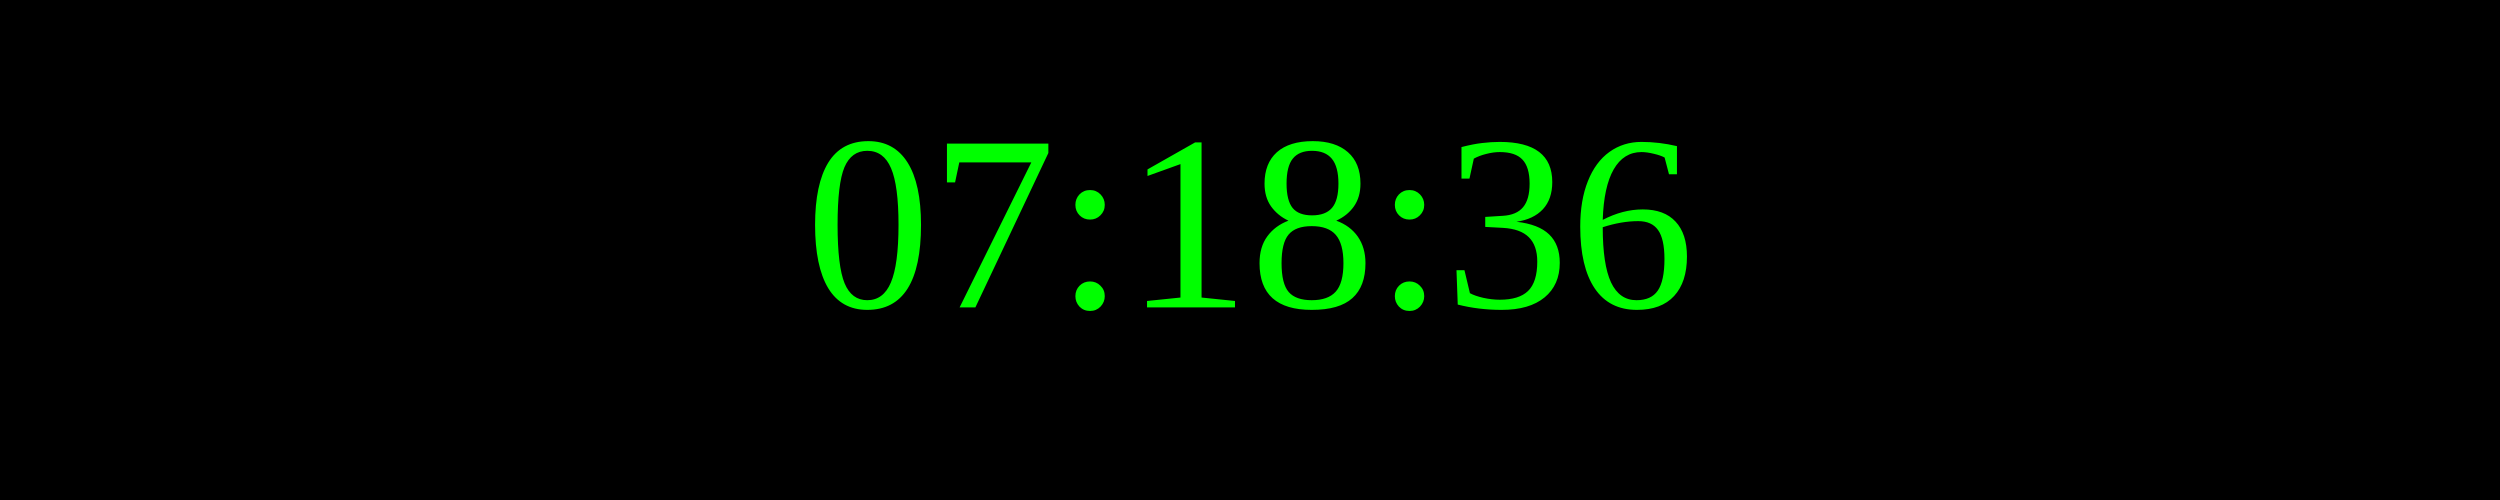
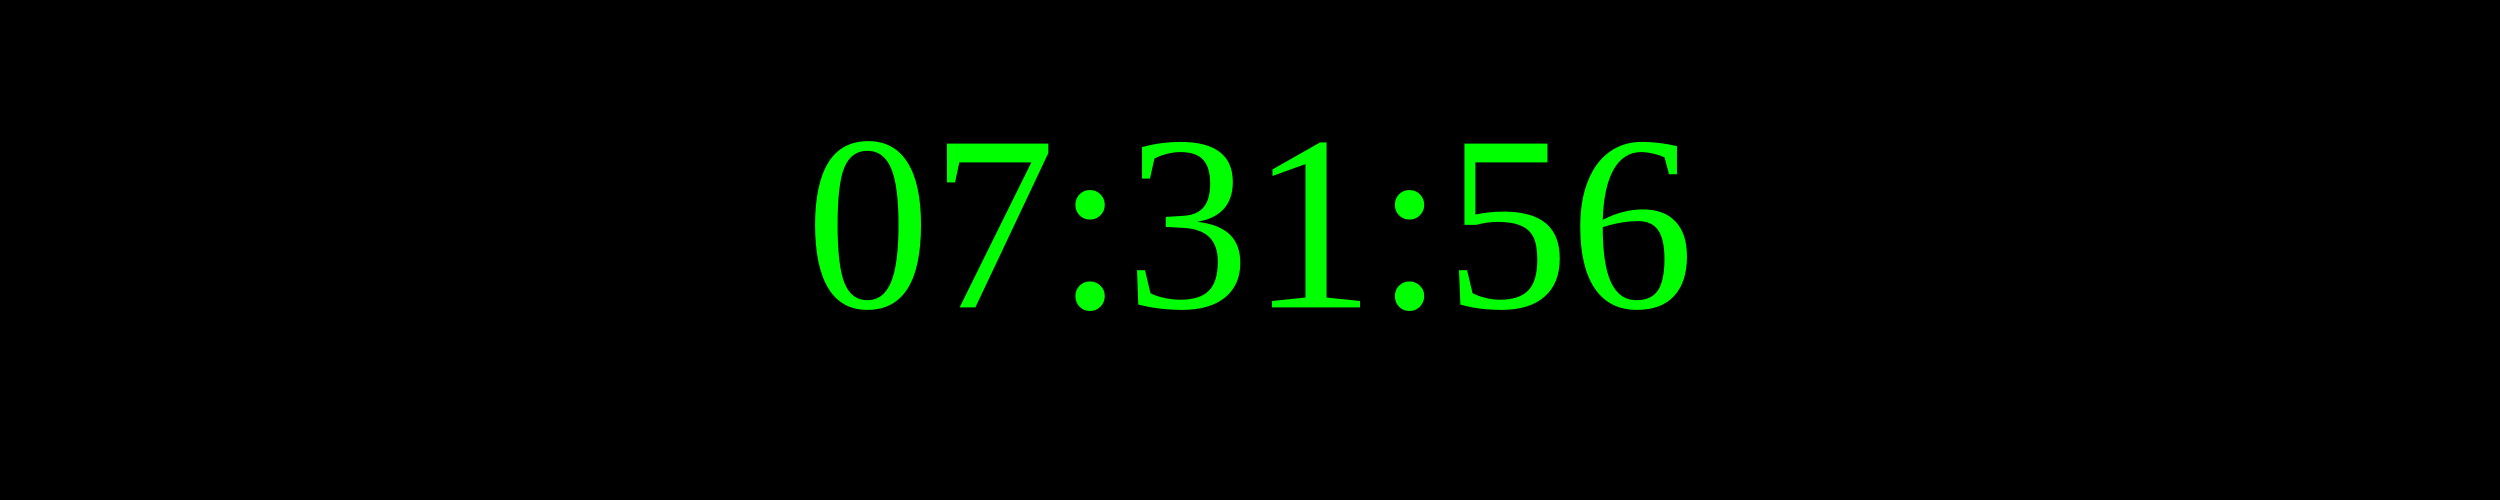
<svg xmlns="http://www.w3.org/2000/svg" width="250" height="50">
  <rect width="100%" height="100%" fill="black" />
  <text x="50%" y="50%" font-size="25" fill="lime" text-anchor="middle" dominant-baseline="middle">
- 07:18:36
+ 07:31:56
</text>
</svg>
